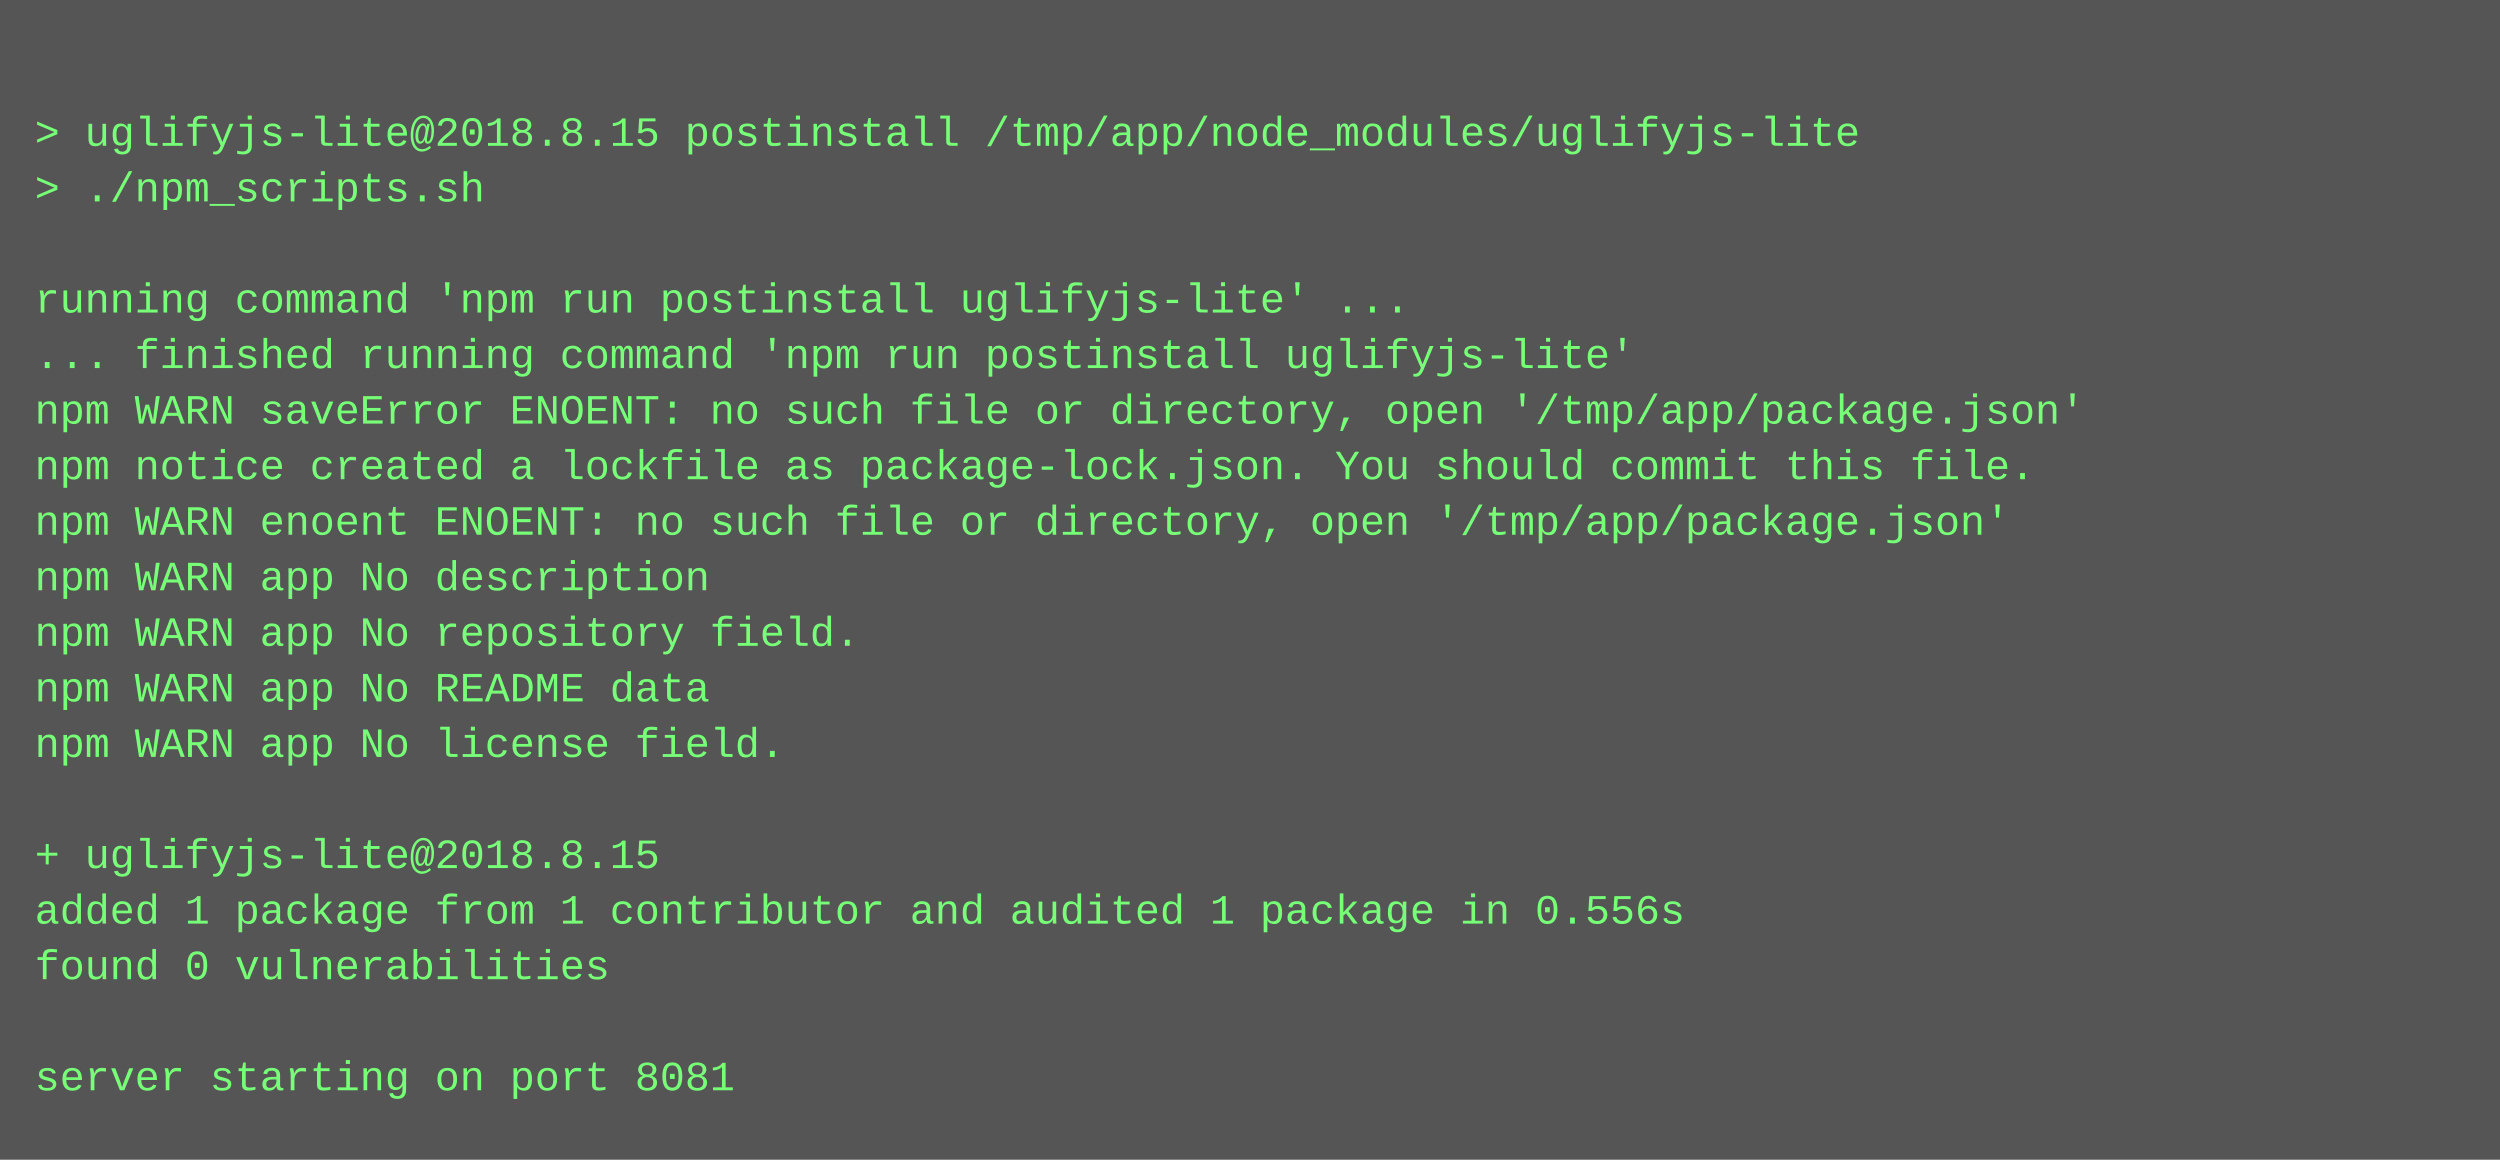
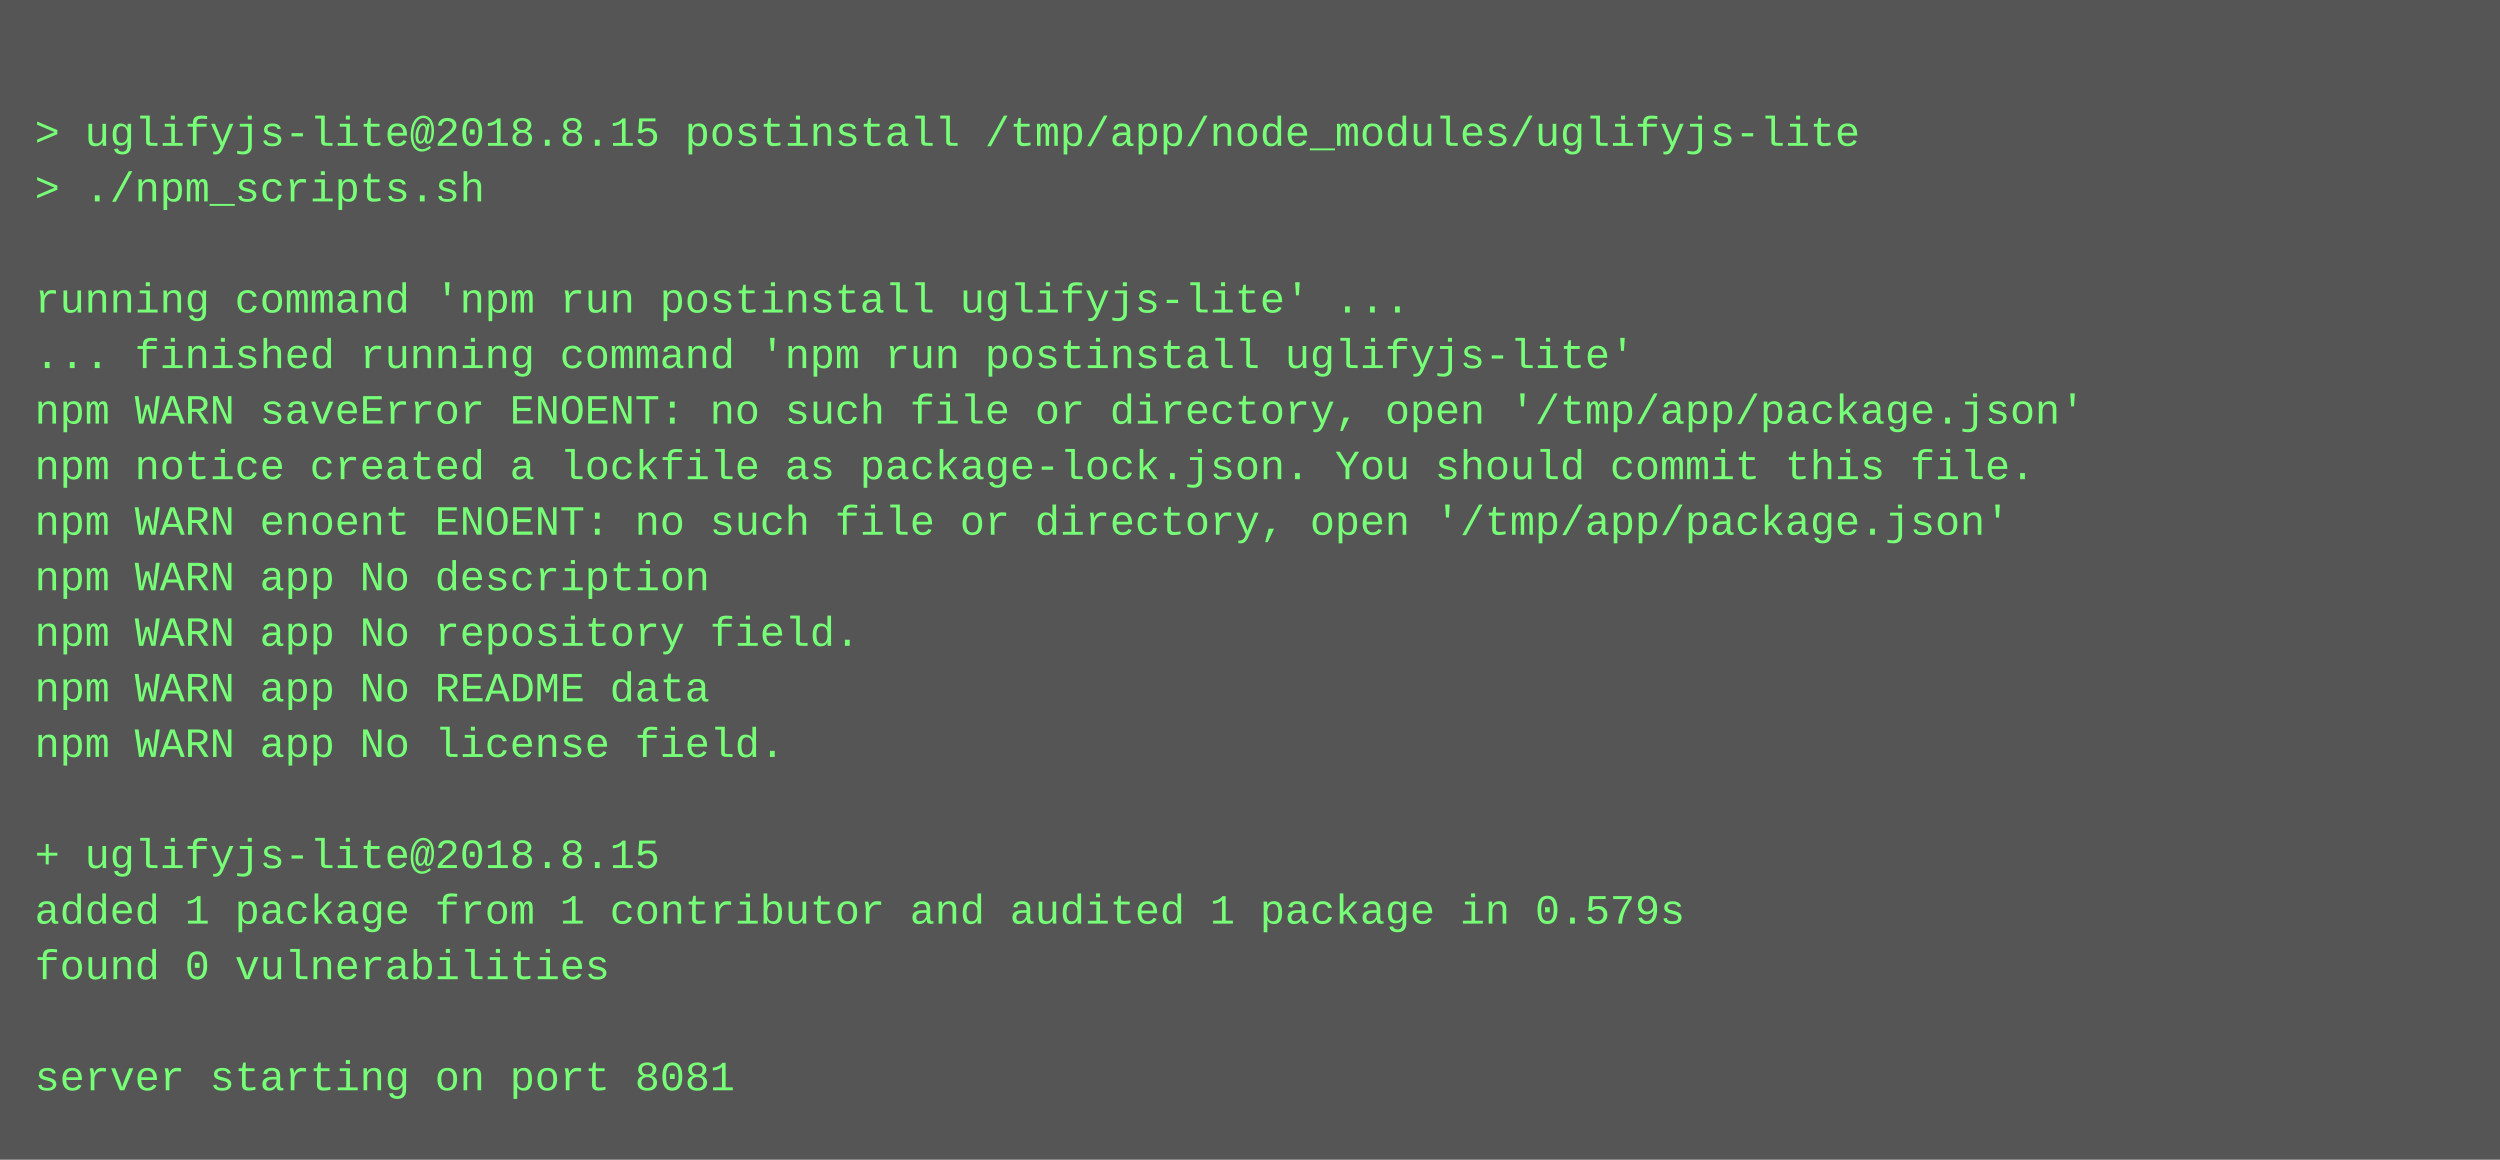
<svg xmlns="http://www.w3.org/2000/svg" height="334" width="720">
  <rect height="334" fill="#555" width="720" />
  <text fill="#7f7" font-family="Courier New" font-size="12" xml:space="preserve">
    <tspan x="10" y="26" />
    <tspan x="10" y="42">&gt; uglifyjs-lite@2018.8.15 postinstall /tmp/app/node_modules/uglifyjs-lite</tspan>
    <tspan x="10" y="58">&gt; ./npm_scripts.sh</tspan>
    <tspan x="10" y="74" />
    <tspan x="10" y="90">running command 'npm run postinstall uglifyjs-lite' ...</tspan>
    <tspan x="10" y="106">... finished running command 'npm run postinstall uglifyjs-lite'</tspan>
    <tspan x="10" y="122">npm WARN saveError ENOENT: no such file or directory, open '/tmp/app/package.json'</tspan>
    <tspan x="10" y="138">npm notice created a lockfile as package-lock.json. You should commit this file.</tspan>
    <tspan x="10" y="154">npm WARN enoent ENOENT: no such file or directory, open '/tmp/app/package.json'</tspan>
    <tspan x="10" y="170">npm WARN app No description</tspan>
    <tspan x="10" y="186">npm WARN app No repository field.</tspan>
    <tspan x="10" y="202">npm WARN app No README data</tspan>
    <tspan x="10" y="218">npm WARN app No license field.</tspan>
    <tspan x="10" y="234" />
    <tspan x="10" y="250">+ uglifyjs-lite@2018.8.15</tspan>
-     <tspan x="10" y="266">added 1 package from 1 contributor and audited 1 package in 0.556s</tspan>
+     <tspan x="10" y="266">added 1 package from 1 contributor and audited 1 package in 0.579s</tspan>
    <tspan x="10" y="282">found 0 vulnerabilities</tspan>
    <tspan x="10" y="298" />
    <tspan x="10" y="314">server starting on port 8081</tspan>
  </text>
</svg>
